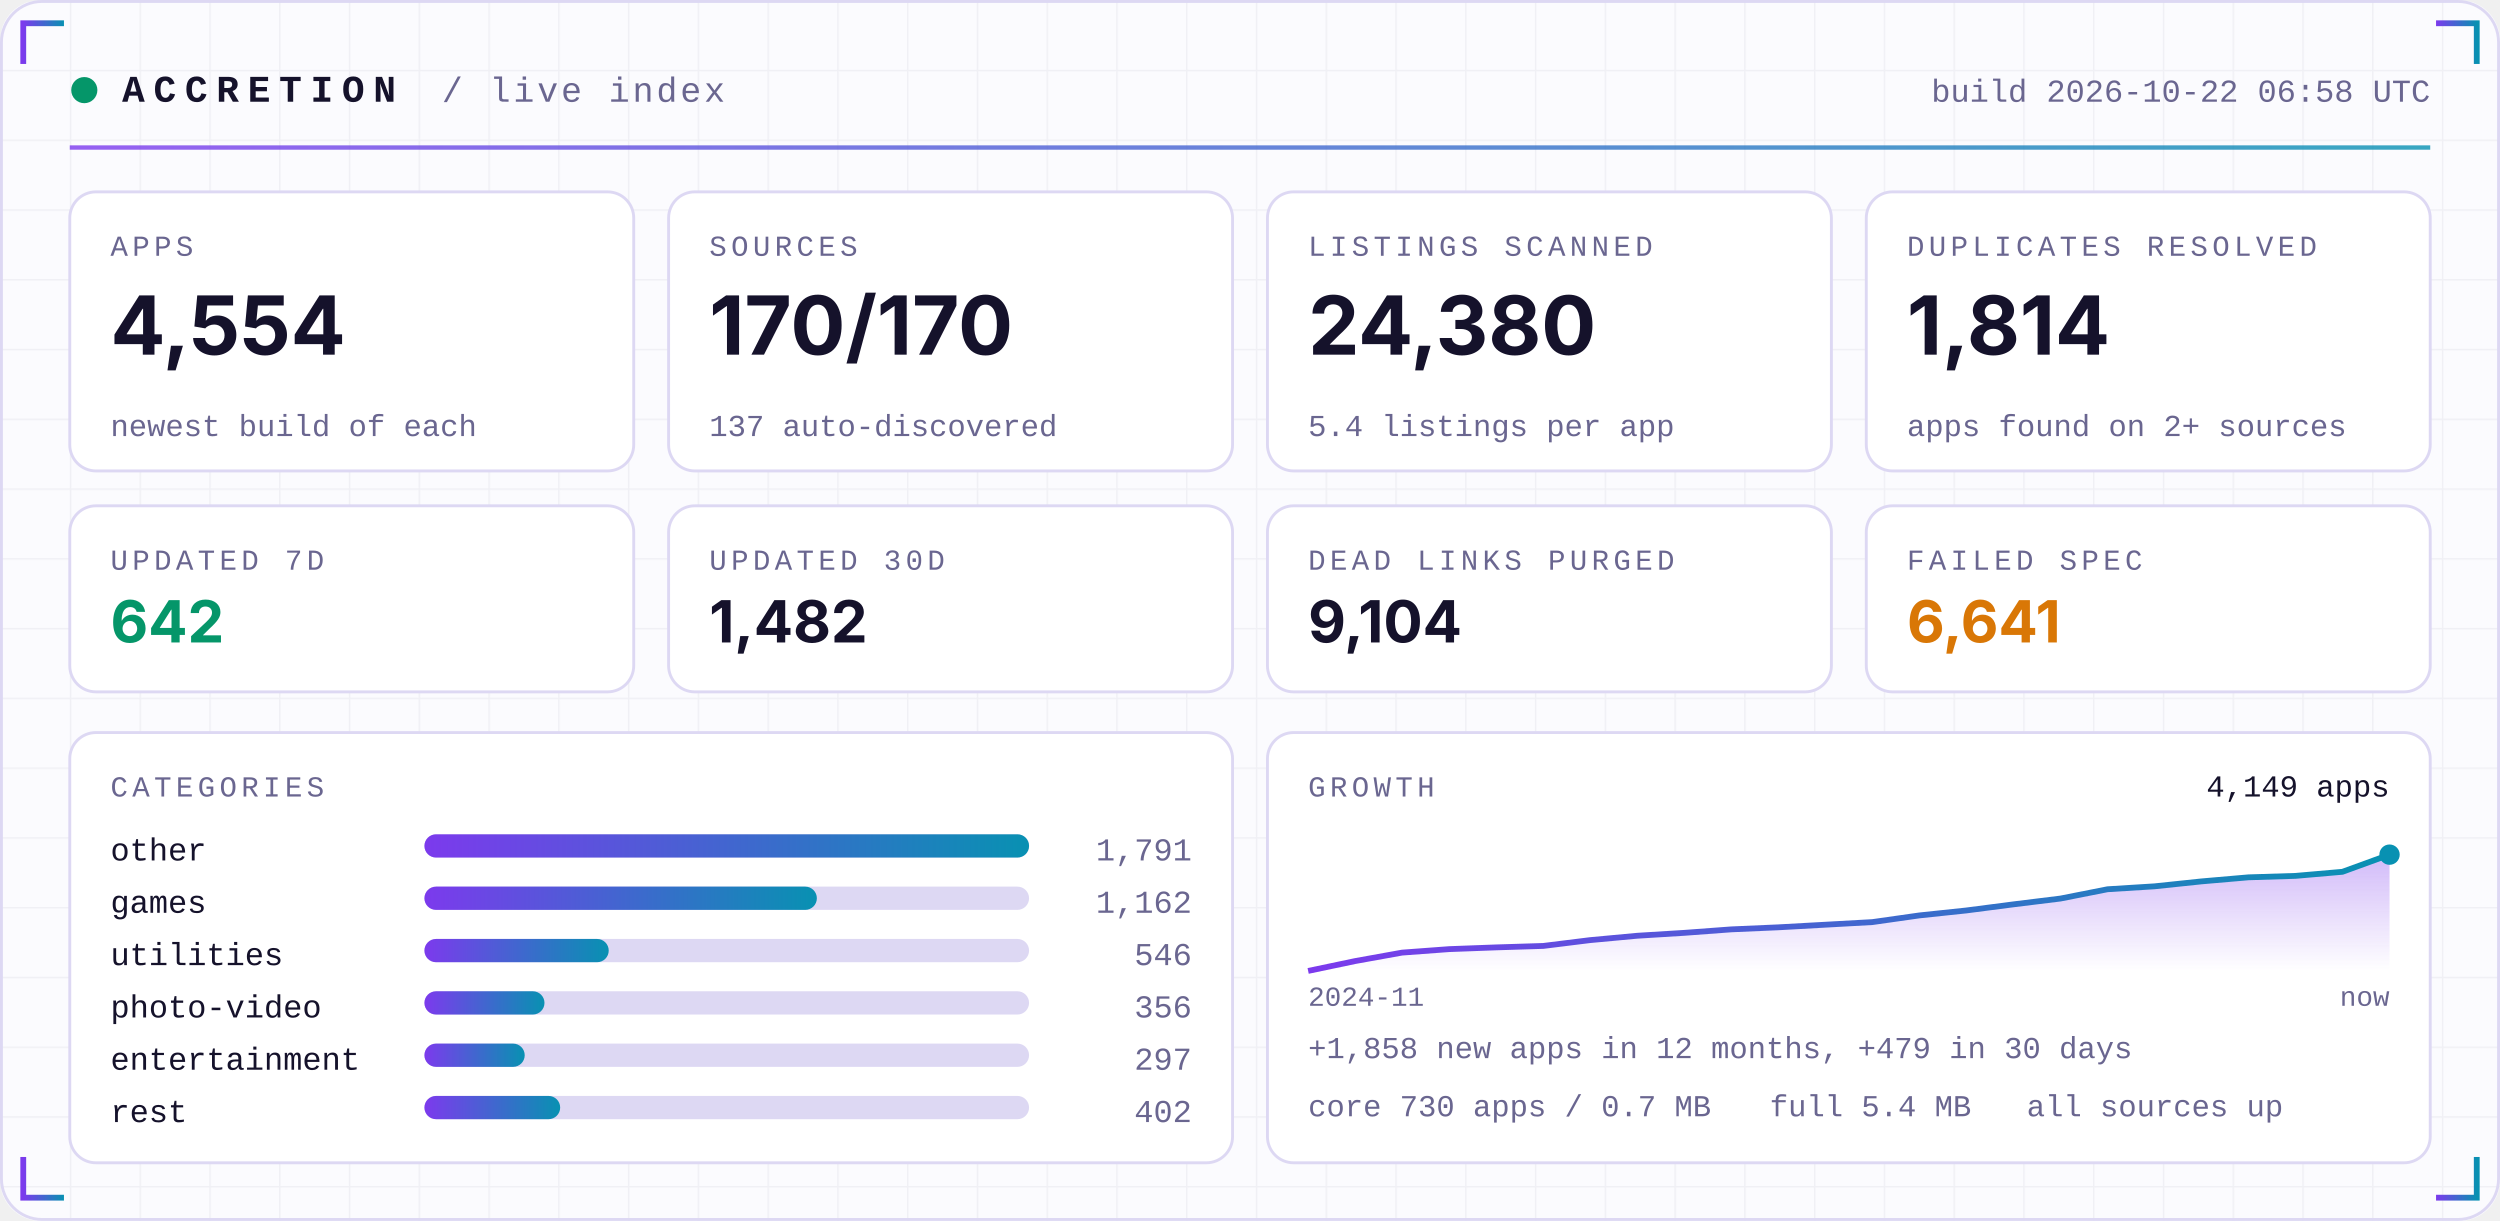
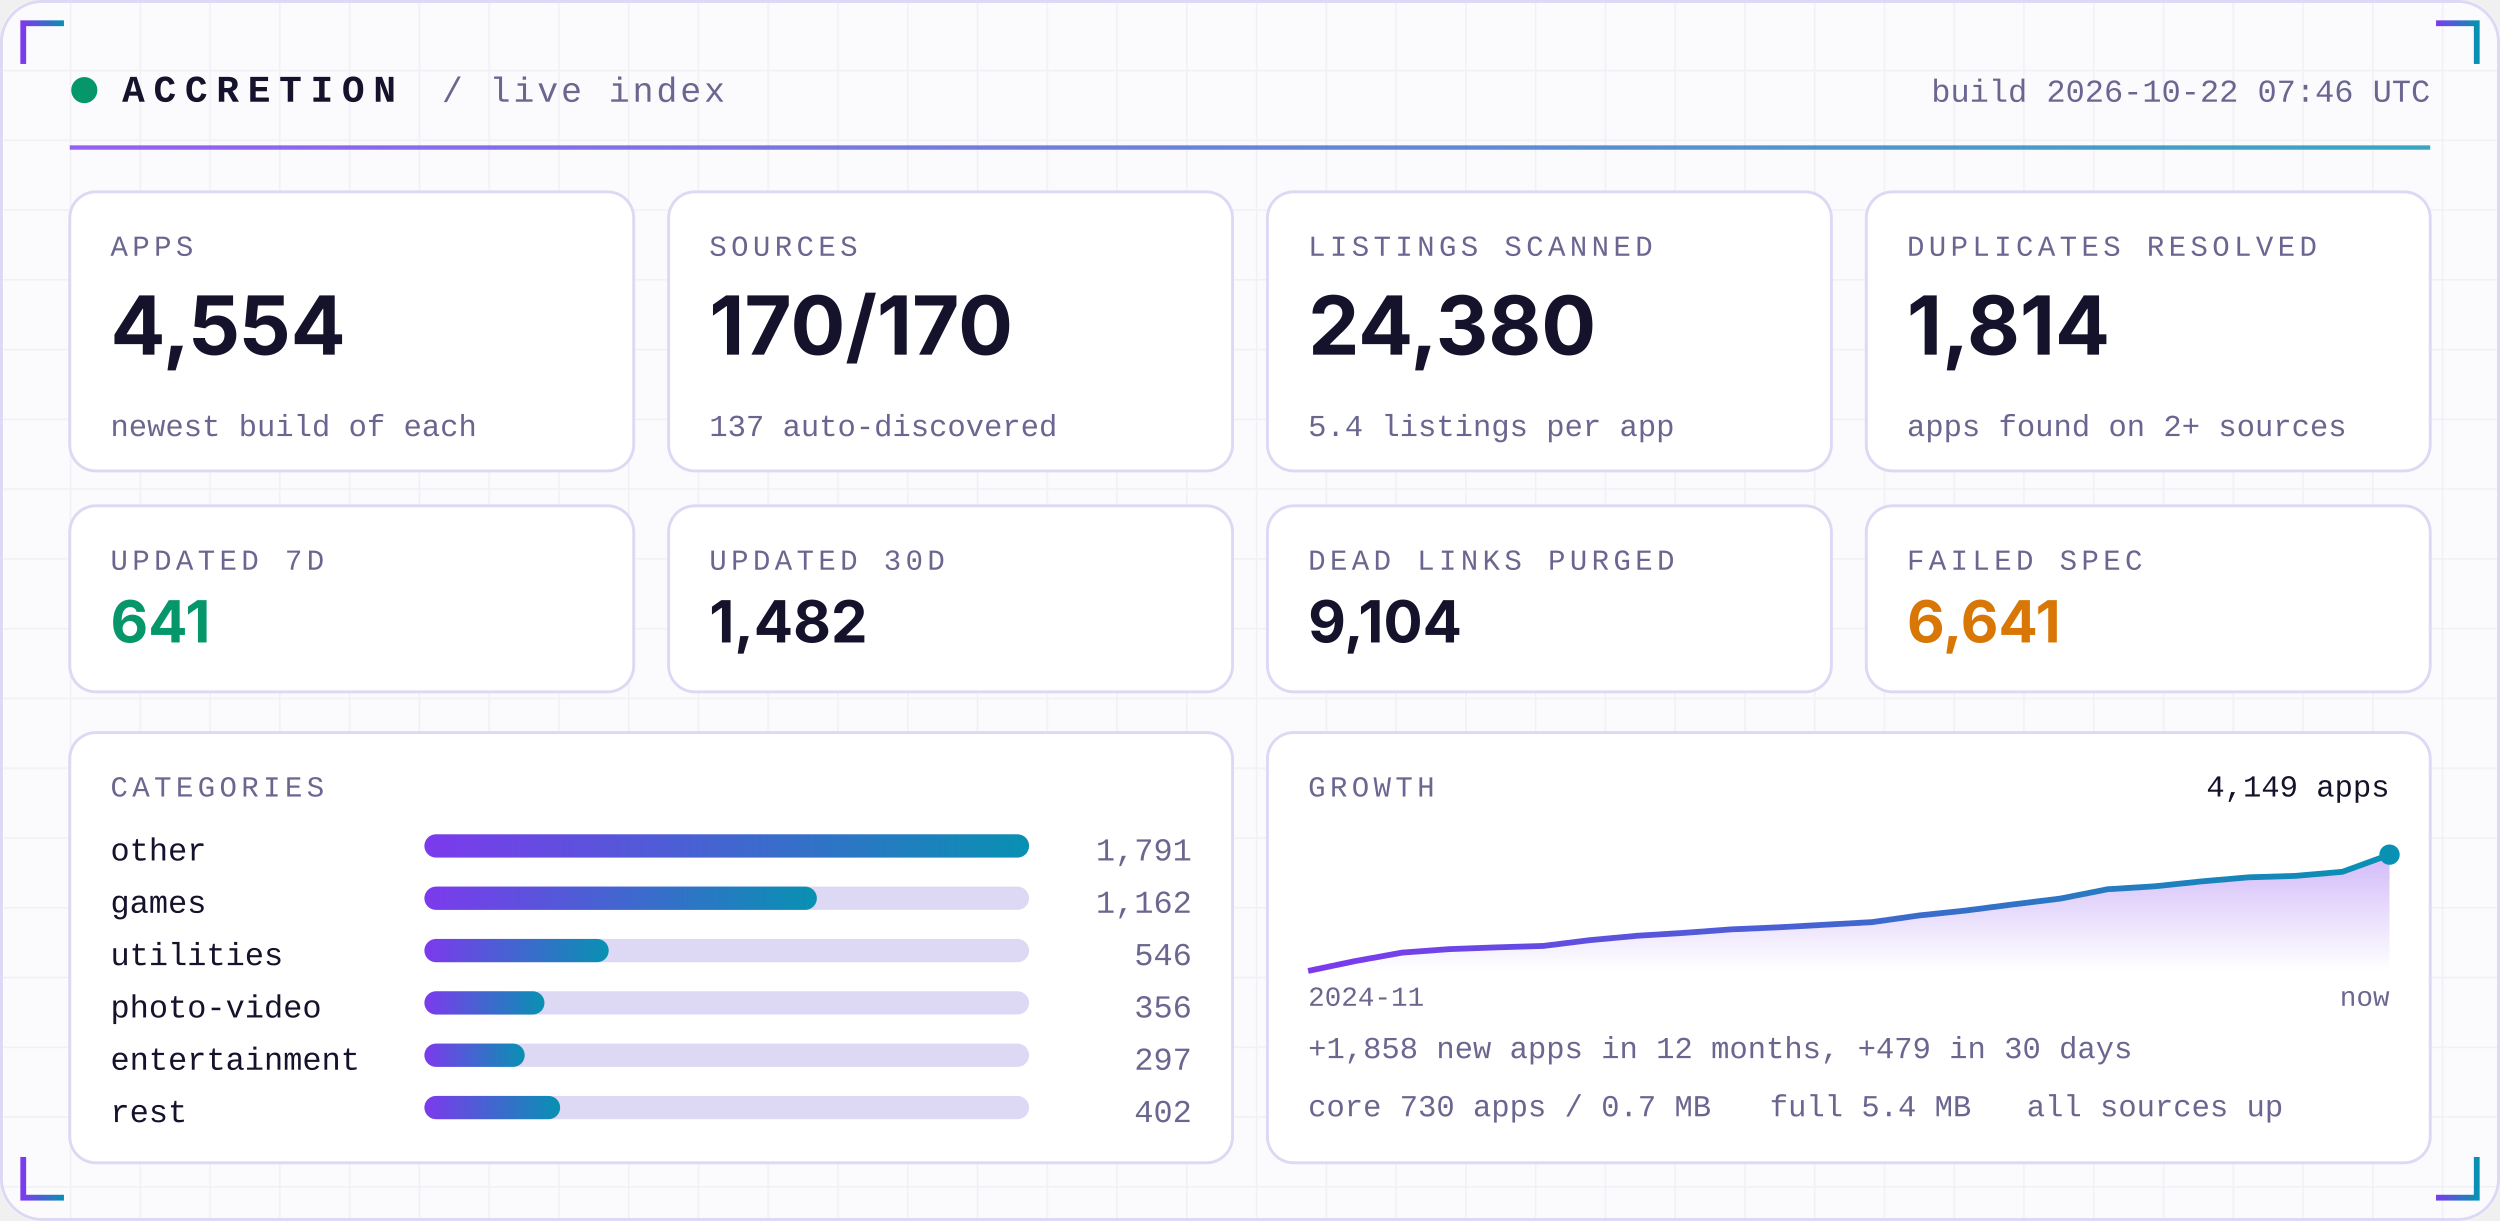
<svg xmlns="http://www.w3.org/2000/svg" width="860" height="420" viewBox="0 0 860 420" role="img">
  <defs>
    <linearGradient id="acc" x1="0" x2="1">
      <stop offset="0" stop-color="#7C3AED" />
      <stop offset="1" stop-color="#0891B2" />
    </linearGradient>
    <linearGradient id="area" x1="0" x2="0" y1="0" y2="1">
      <stop offset="0" stop-color="#7C3AED" stop-opacity="0.35" />
      <stop offset="1" stop-color="#7C3AED" stop-opacity="0" />
    </linearGradient>
    <pattern id="grid" width="24" height="24" patternUnits="userSpaceOnUse">
      <path d="M24 0H0V24" fill="none" stroke="#1E1B4B" stroke-opacity="0.05" />
    </pattern>
  </defs>
  <rect width="860" height="420" rx="14" fill="#FBFBFE" />
  <rect width="860" height="420" rx="14" fill="url(#grid)" />
  <rect x="0.5" y="0.5" width="859" height="419" rx="14" fill="none" stroke="#DDD8F3" />
  <path d="M8 22 V8 H22" stroke="url(#acc)" stroke-width="2" fill="none" />
  <path d="M852 22 V8 H838" stroke="url(#acc)" stroke-width="2" fill="none" />
  <path d="M8 398 V412 H22" stroke="url(#acc)" stroke-width="2" fill="none" />
  <path d="M852 398 V412 H838" stroke="url(#acc)" stroke-width="2" fill="none" />
  <circle cx="29" cy="31" r="4.5" fill="#059669">
    <animate attributeName="opacity" values="1;0.25;1" dur="2.4s" repeatCount="indefinite" />
  </circle>
  <text x="42" y="35" font-family="ui-monospace,SFMono-Regular,Menlo,Consolas,'Liberation Mono',monospace" font-size="13" font-weight="700" fill="#15122B" text-anchor="start" letter-spacing="3">ACCRETION</text>
  <text x="152" y="35" font-family="ui-monospace,SFMono-Regular,Menlo,Consolas,'Liberation Mono',monospace" font-size="12" font-weight="400" fill="#6A6690" text-anchor="start" letter-spacing="1">/ live index</text>
-   <text x="836" y="35" font-family="ui-monospace,SFMono-Regular,Menlo,Consolas,'Liberation Mono',monospace" font-size="11" font-weight="400" fill="#6A6690" text-anchor="end" letter-spacing="0">build 2026-10-22 06:58 UTC</text>
+   <text x="836" y="35" font-family="ui-monospace,SFMono-Regular,Menlo,Consolas,'Liberation Mono',monospace" font-size="11" font-weight="400" fill="#6A6690" text-anchor="end" letter-spacing="0">build 2026-10-22 07:46 UTC</text>
  <rect x="24" y="50" width="812" height="1.5" fill="url(#acc)" opacity="0.8" />
  <rect x="24.0" y="66" width="194.0" height="96" rx="9" fill="#FFFFFF" stroke="#DDD8F3" />
  <text x="38.0" y="88" font-family="ui-monospace,SFMono-Regular,Menlo,Consolas,'Liberation Mono',monospace" font-size="10" font-weight="400" fill="#6A6690" text-anchor="start" letter-spacing="1.5">APPS</text>
  <text x="38.0" y="122" font-family="-apple-system,BlinkMacSystemFont,'Segoe UI',Inter,Helvetica,Arial,sans-serif" font-size="28" font-weight="700" fill="#15122B" text-anchor="start" letter-spacing="0">4,554</text>
  <text x="38.0" y="150" font-family="ui-monospace,SFMono-Regular,Menlo,Consolas,'Liberation Mono',monospace" font-size="10.5" font-weight="400" fill="#6A6690" text-anchor="start" letter-spacing="0">newest build of each</text>
  <rect x="230.0" y="66" width="194.0" height="96" rx="9" fill="#FFFFFF" stroke="#DDD8F3" />
  <text x="244.0" y="88" font-family="ui-monospace,SFMono-Regular,Menlo,Consolas,'Liberation Mono',monospace" font-size="10" font-weight="400" fill="#6A6690" text-anchor="start" letter-spacing="1.5">SOURCES</text>
  <text x="244.0" y="122" font-family="-apple-system,BlinkMacSystemFont,'Segoe UI',Inter,Helvetica,Arial,sans-serif" font-size="28" font-weight="700" fill="#15122B" text-anchor="start" letter-spacing="0">170/170</text>
  <text x="244.0" y="150" font-family="ui-monospace,SFMono-Regular,Menlo,Consolas,'Liberation Mono',monospace" font-size="10.5" font-weight="400" fill="#6A6690" text-anchor="start" letter-spacing="0">137 auto-discovered</text>
  <rect x="436.0" y="66" width="194.0" height="96" rx="9" fill="#FFFFFF" stroke="#DDD8F3" />
  <text x="450.0" y="88" font-family="ui-monospace,SFMono-Regular,Menlo,Consolas,'Liberation Mono',monospace" font-size="10" font-weight="400" fill="#6A6690" text-anchor="start" letter-spacing="1.5">LISTINGS SCANNED</text>
  <text x="450.0" y="122" font-family="-apple-system,BlinkMacSystemFont,'Segoe UI',Inter,Helvetica,Arial,sans-serif" font-size="28" font-weight="700" fill="#15122B" text-anchor="start" letter-spacing="0">24,380</text>
  <text x="450.0" y="150" font-family="ui-monospace,SFMono-Regular,Menlo,Consolas,'Liberation Mono',monospace" font-size="10.5" font-weight="400" fill="#6A6690" text-anchor="start" letter-spacing="0">5.4 listings per app</text>
  <rect x="642.0" y="66" width="194.0" height="96" rx="9" fill="#FFFFFF" stroke="#DDD8F3" />
  <text x="656.0" y="88" font-family="ui-monospace,SFMono-Regular,Menlo,Consolas,'Liberation Mono',monospace" font-size="10" font-weight="400" fill="#6A6690" text-anchor="start" letter-spacing="1.5">DUPLICATES RESOLVED</text>
  <text x="656.0" y="122" font-family="-apple-system,BlinkMacSystemFont,'Segoe UI',Inter,Helvetica,Arial,sans-serif" font-size="28" font-weight="700" fill="#15122B" text-anchor="start" letter-spacing="0">1,814</text>
  <text x="656.0" y="150" font-family="ui-monospace,SFMono-Regular,Menlo,Consolas,'Liberation Mono',monospace" font-size="10.5" font-weight="400" fill="#6A6690" text-anchor="start" letter-spacing="0">apps found on 2+ sources</text>
  <rect x="24.0" y="174" width="194.0" height="64" rx="9" fill="#FFFFFF" stroke="#DDD8F3" />
  <text x="38.0" y="196" font-family="ui-monospace,SFMono-Regular,Menlo,Consolas,'Liberation Mono',monospace" font-size="10" font-weight="400" fill="#6A6690" text-anchor="start" letter-spacing="1.5">UPDATED 7D</text>
-   <text x="38.0" y="221" font-family="-apple-system,BlinkMacSystemFont,'Segoe UI',Inter,Helvetica,Arial,sans-serif" font-size="20" font-weight="700" fill="#059669" text-anchor="start" letter-spacing="0">642</text>
+   <text x="38.0" y="221" font-family="-apple-system,BlinkMacSystemFont,'Segoe UI',Inter,Helvetica,Arial,sans-serif" font-size="20" font-weight="700" fill="#059669" text-anchor="start" letter-spacing="0">641</text>
  <rect x="230.0" y="174" width="194.0" height="64" rx="9" fill="#FFFFFF" stroke="#DDD8F3" />
  <text x="244.0" y="196" font-family="ui-monospace,SFMono-Regular,Menlo,Consolas,'Liberation Mono',monospace" font-size="10" font-weight="400" fill="#6A6690" text-anchor="start" letter-spacing="1.5">UPDATED 30D</text>
  <text x="244.0" y="221" font-family="-apple-system,BlinkMacSystemFont,'Segoe UI',Inter,Helvetica,Arial,sans-serif" font-size="20" font-weight="700" fill="#15122B" text-anchor="start" letter-spacing="0">1,482</text>
  <rect x="436.0" y="174" width="194.0" height="64" rx="9" fill="#FFFFFF" stroke="#DDD8F3" />
  <text x="450.0" y="196" font-family="ui-monospace,SFMono-Regular,Menlo,Consolas,'Liberation Mono',monospace" font-size="10" font-weight="400" fill="#6A6690" text-anchor="start" letter-spacing="1.5">DEAD LINKS PURGED</text>
  <text x="450.0" y="221" font-family="-apple-system,BlinkMacSystemFont,'Segoe UI',Inter,Helvetica,Arial,sans-serif" font-size="20" font-weight="700" fill="#15122B" text-anchor="start" letter-spacing="0">9,104</text>
  <rect x="642.0" y="174" width="194.0" height="64" rx="9" fill="#FFFFFF" stroke="#DDD8F3" />
  <text x="656.0" y="196" font-family="ui-monospace,SFMono-Regular,Menlo,Consolas,'Liberation Mono',monospace" font-size="10" font-weight="400" fill="#6A6690" text-anchor="start" letter-spacing="1.5">FAILED SPEC</text>
  <text x="656.0" y="221" font-family="-apple-system,BlinkMacSystemFont,'Segoe UI',Inter,Helvetica,Arial,sans-serif" font-size="20" font-weight="700" fill="#D97706" text-anchor="start" letter-spacing="0">6,641</text>
  <rect x="24" y="252" width="400.0" height="148" rx="9" fill="#FFFFFF" stroke="#DDD8F3" />
  <rect x="436.0" y="252" width="400.0" height="148" rx="9" fill="#FFFFFF" stroke="#DDD8F3" />
  <text x="38" y="274" font-family="ui-monospace,SFMono-Regular,Menlo,Consolas,'Liberation Mono',monospace" font-size="10" font-weight="400" fill="#6A6690" text-anchor="start" letter-spacing="1.5">CATEGORIES</text>
  <text x="38" y="296" font-family="ui-monospace,SFMono-Regular,Menlo,Consolas,'Liberation Mono',monospace" font-size="11" font-weight="400" fill="#15122B" text-anchor="start" letter-spacing="0">other</text>
  <rect x="146" y="287" width="208.0" height="8" rx="4" fill="#DDD8F3" />
  <rect x="146" y="287" width="208.0" height="8" rx="4" fill="url(#acc)" />
  <text x="410.0" y="296" font-family="ui-monospace,SFMono-Regular,Menlo,Consolas,'Liberation Mono',monospace" font-size="11" font-weight="400" fill="#6A6690" text-anchor="end" letter-spacing="0">1,791</text>
  <text x="38" y="314" font-family="ui-monospace,SFMono-Regular,Menlo,Consolas,'Liberation Mono',monospace" font-size="11" font-weight="400" fill="#15122B" text-anchor="start" letter-spacing="0">games</text>
  <rect x="146" y="305" width="208.0" height="8" rx="4" fill="#DDD8F3" />
  <rect x="146" y="305" width="135.0" height="8" rx="4" fill="url(#acc)" />
  <text x="410.0" y="314" font-family="ui-monospace,SFMono-Regular,Menlo,Consolas,'Liberation Mono',monospace" font-size="11" font-weight="400" fill="#6A6690" text-anchor="end" letter-spacing="0">1,162</text>
  <text x="38" y="332" font-family="ui-monospace,SFMono-Regular,Menlo,Consolas,'Liberation Mono',monospace" font-size="11" font-weight="400" fill="#15122B" text-anchor="start" letter-spacing="0">utilities</text>
  <rect x="146" y="323" width="208.0" height="8" rx="4" fill="#DDD8F3" />
  <rect x="146" y="323" width="63.4" height="8" rx="4" fill="url(#acc)" />
  <text x="410.0" y="332" font-family="ui-monospace,SFMono-Regular,Menlo,Consolas,'Liberation Mono',monospace" font-size="11" font-weight="400" fill="#6A6690" text-anchor="end" letter-spacing="0">546</text>
  <text x="38" y="350" font-family="ui-monospace,SFMono-Regular,Menlo,Consolas,'Liberation Mono',monospace" font-size="11" font-weight="400" fill="#15122B" text-anchor="start" letter-spacing="0">photo-video</text>
  <rect x="146" y="341" width="208.0" height="8" rx="4" fill="#DDD8F3" />
  <rect x="146" y="341" width="41.3" height="8" rx="4" fill="url(#acc)" />
  <text x="410.0" y="350" font-family="ui-monospace,SFMono-Regular,Menlo,Consolas,'Liberation Mono',monospace" font-size="11" font-weight="400" fill="#6A6690" text-anchor="end" letter-spacing="0">356</text>
  <text x="38" y="368" font-family="ui-monospace,SFMono-Regular,Menlo,Consolas,'Liberation Mono',monospace" font-size="11" font-weight="400" fill="#15122B" text-anchor="start" letter-spacing="0">entertainment</text>
  <rect x="146" y="359" width="208.0" height="8" rx="4" fill="#DDD8F3" />
  <rect x="146" y="359" width="34.5" height="8" rx="4" fill="url(#acc)" />
  <text x="410.0" y="368" font-family="ui-monospace,SFMono-Regular,Menlo,Consolas,'Liberation Mono',monospace" font-size="11" font-weight="400" fill="#6A6690" text-anchor="end" letter-spacing="0">297</text>
  <text x="38" y="386" font-family="ui-monospace,SFMono-Regular,Menlo,Consolas,'Liberation Mono',monospace" font-size="11" font-weight="400" fill="#15122B" text-anchor="start" letter-spacing="0">rest</text>
  <rect x="146" y="377" width="208.0" height="8" rx="4" fill="#DDD8F3" />
  <rect x="146" y="377" width="46.7" height="8" rx="4" fill="url(#acc)" />
  <text x="410.0" y="386" font-family="ui-monospace,SFMono-Regular,Menlo,Consolas,'Liberation Mono',monospace" font-size="11" font-weight="400" fill="#6A6690" text-anchor="end" letter-spacing="0">402</text>
  <text x="450.0" y="274" font-family="ui-monospace,SFMono-Regular,Menlo,Consolas,'Liberation Mono',monospace" font-size="10" font-weight="400" fill="#6A6690" text-anchor="start" letter-spacing="1.5">GROWTH</text>
  <polygon points="450.0,334 450.0,334.0 466.2,330.6 482.3,327.7 498.5,326.5 514.7,325.9 530.9,325.4 547.0,323.4 563.2,321.9 579.4,320.9 595.6,319.7 611.7,319.0 627.9,318.1 644.1,317.2 660.3,314.9 676.4,313.2 692.6,311.1 708.8,309.1 725.0,305.9 741.1,304.9 757.3,303.2 773.5,301.8 789.7,301.3 805.8,299.9 822.0,294.0 822.0,334" fill="url(#area)" />
  <polyline points="450.0,334.0 466.2,330.6 482.3,327.7 498.5,326.5 514.7,325.9 530.9,325.4 547.0,323.4 563.2,321.9 579.4,320.9 595.6,319.7 611.7,319.0 627.9,318.1 644.1,317.2 660.3,314.9 676.4,313.2 692.6,311.1 708.8,309.1 725.0,305.9 741.1,304.9 757.3,303.2 773.5,301.8 789.7,301.3 805.8,299.9 822.0,294.0" fill="none" stroke="url(#acc)" stroke-width="2" stroke-linejoin="round" />
  <circle cx="822.0" cy="294.0" r="3.5" fill="#0891B2" />
  <text x="822.0" y="274" font-family="ui-monospace,SFMono-Regular,Menlo,Consolas,'Liberation Mono',monospace" font-size="10.5" font-weight="400" fill="#15122B" text-anchor="end" letter-spacing="0">4,149 apps</text>
  <text x="450.0" y="346" font-family="ui-monospace,SFMono-Regular,Menlo,Consolas,'Liberation Mono',monospace" font-size="9.5" font-weight="400" fill="#6A6690" text-anchor="start" letter-spacing="0">2024-11</text>
  <text x="822.0" y="346" font-family="ui-monospace,SFMono-Regular,Menlo,Consolas,'Liberation Mono',monospace" font-size="9.5" font-weight="400" fill="#6A6690" text-anchor="end" letter-spacing="0">now</text>
  <text x="450.0" y="364" font-family="ui-monospace,SFMono-Regular,Menlo,Consolas,'Liberation Mono',monospace" font-size="10.5" font-weight="400" fill="#6A6690" text-anchor="start" letter-spacing="0">+1,858 new apps in 12 months, +479 in 30 days</text>
  <text x="450.0" y="384" font-family="ui-monospace,SFMono-Regular,Menlo,Consolas,'Liberation Mono',monospace" font-size="10.5" font-weight="400" fill="#6A6690" text-anchor="start" letter-spacing="0">core 730 apps / 0.7 MB</text>
  <text x="608.8" y="384" font-family="ui-monospace,SFMono-Regular,Menlo,Consolas,'Liberation Mono',monospace" font-size="10.5" font-weight="400" fill="#6A6690" text-anchor="start" letter-spacing="0">full 5.4 MB</text>
  <text x="697.2" y="384" font-family="ui-monospace,SFMono-Regular,Menlo,Consolas,'Liberation Mono',monospace" font-size="10.5" font-weight="400" fill="#6A6690" text-anchor="start" letter-spacing="0">all sources up</text>
</svg>
